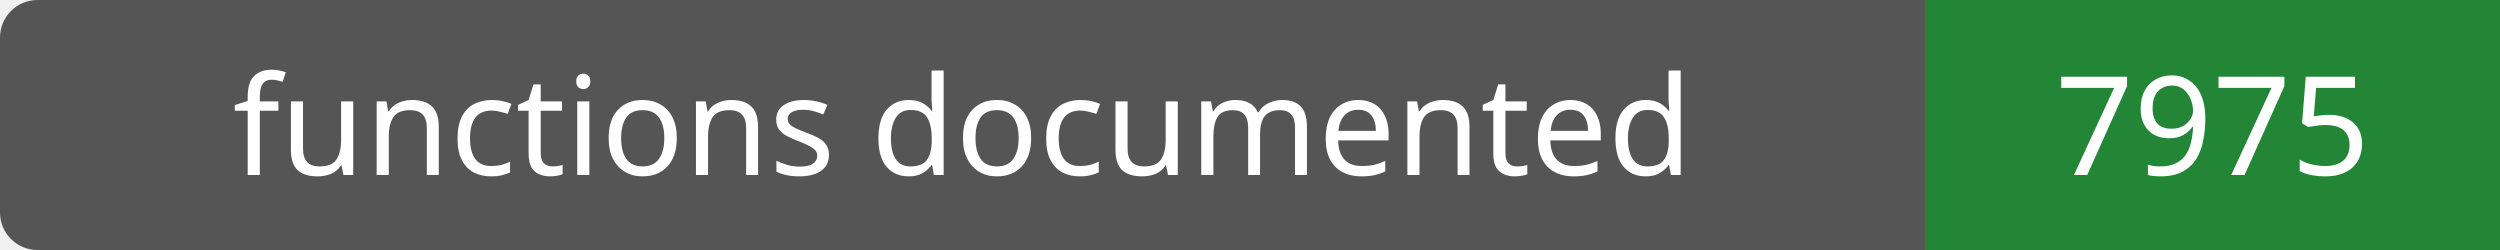
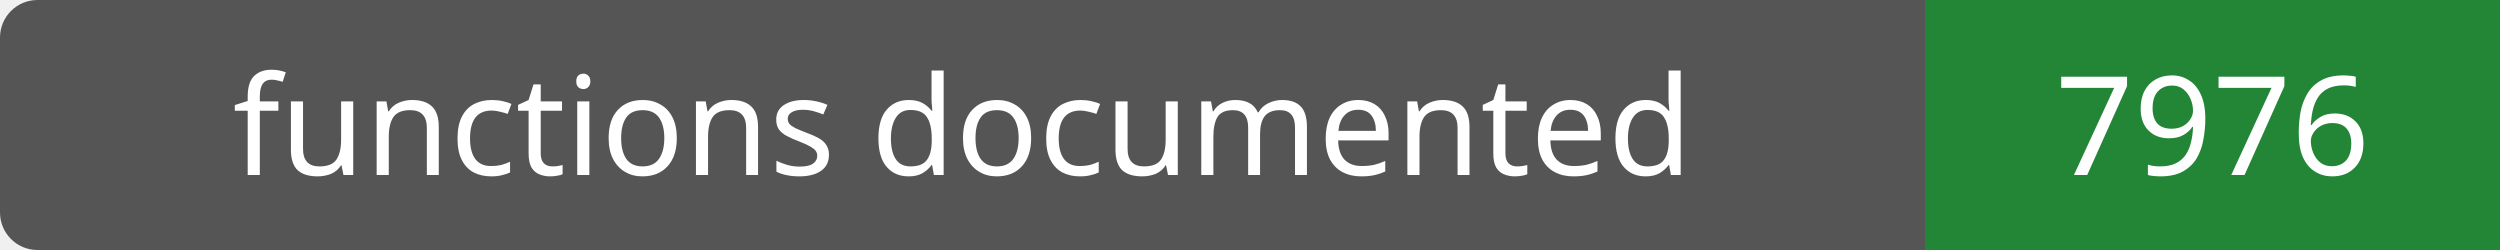
- <svg xmlns="http://www.w3.org/2000/svg" width="200" height="20" role="img" aria-label="functions documented: 7975">
+ <svg xmlns="http://www.w3.org/2000/svg" width="200" height="20" role="img" aria-label="functions documented: 7976">
  <rect width="200" height="20" rx="3" fill="#555" />
  <path fill="#238636" d="M154 0h46v20H154z" />
  <g fill="#fff" text-anchor="middle" font-family="Verdana,sans-serif" font-size="11">
    <text x="77.0" y="14">functions documented</text>
-     <text x="177.0" y="14">7975</text>
+     <text x="177.0" y="14">7976</text>
  </g>
</svg>
